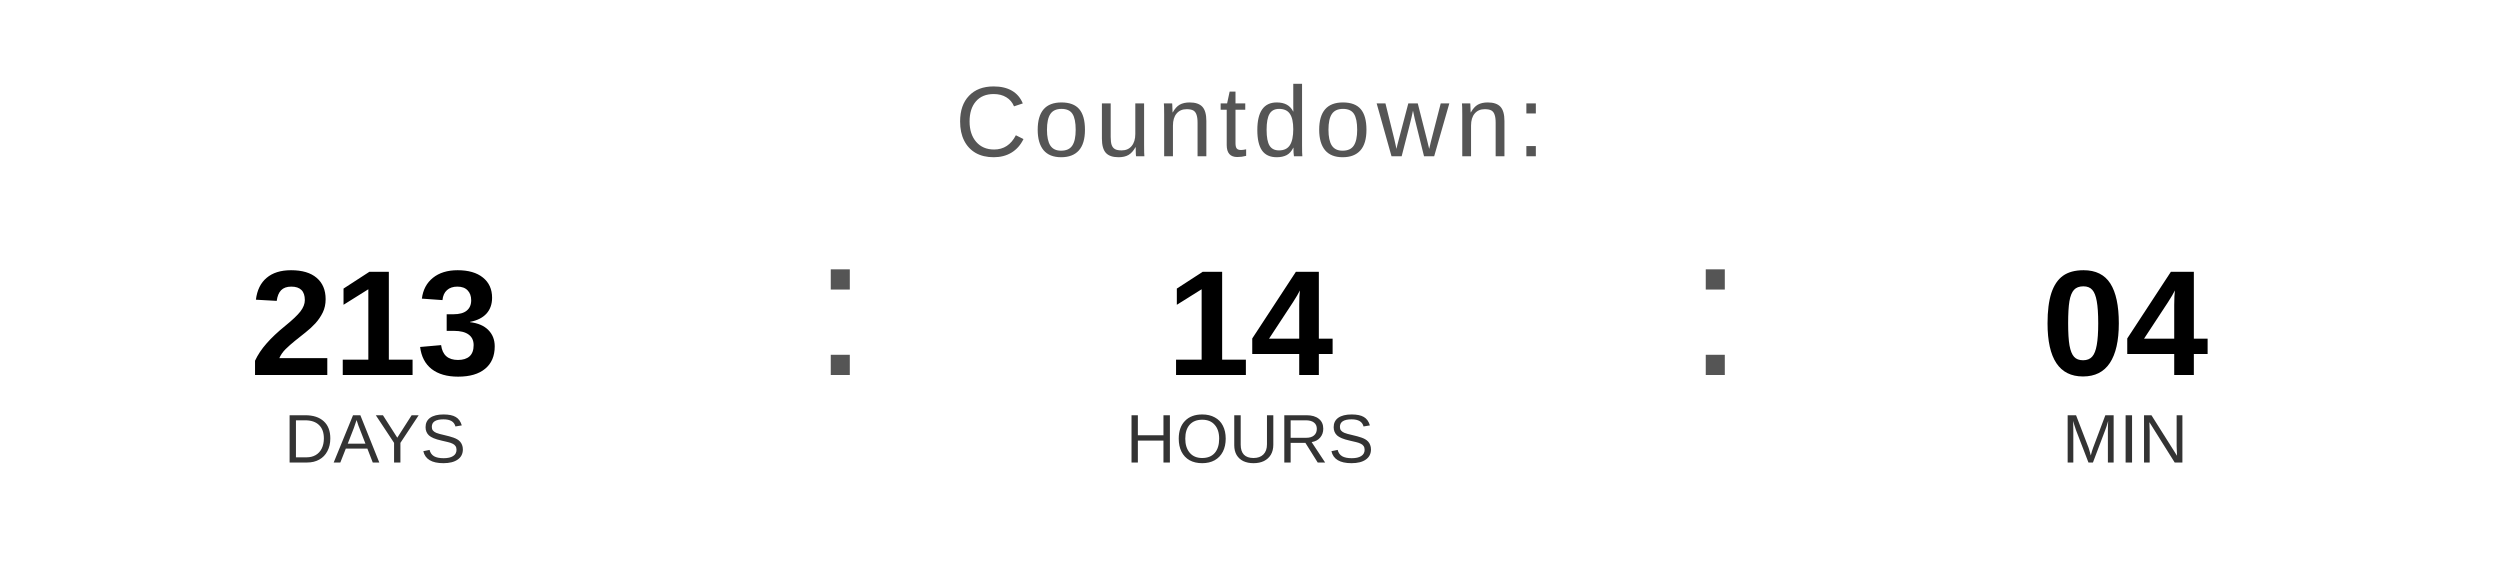
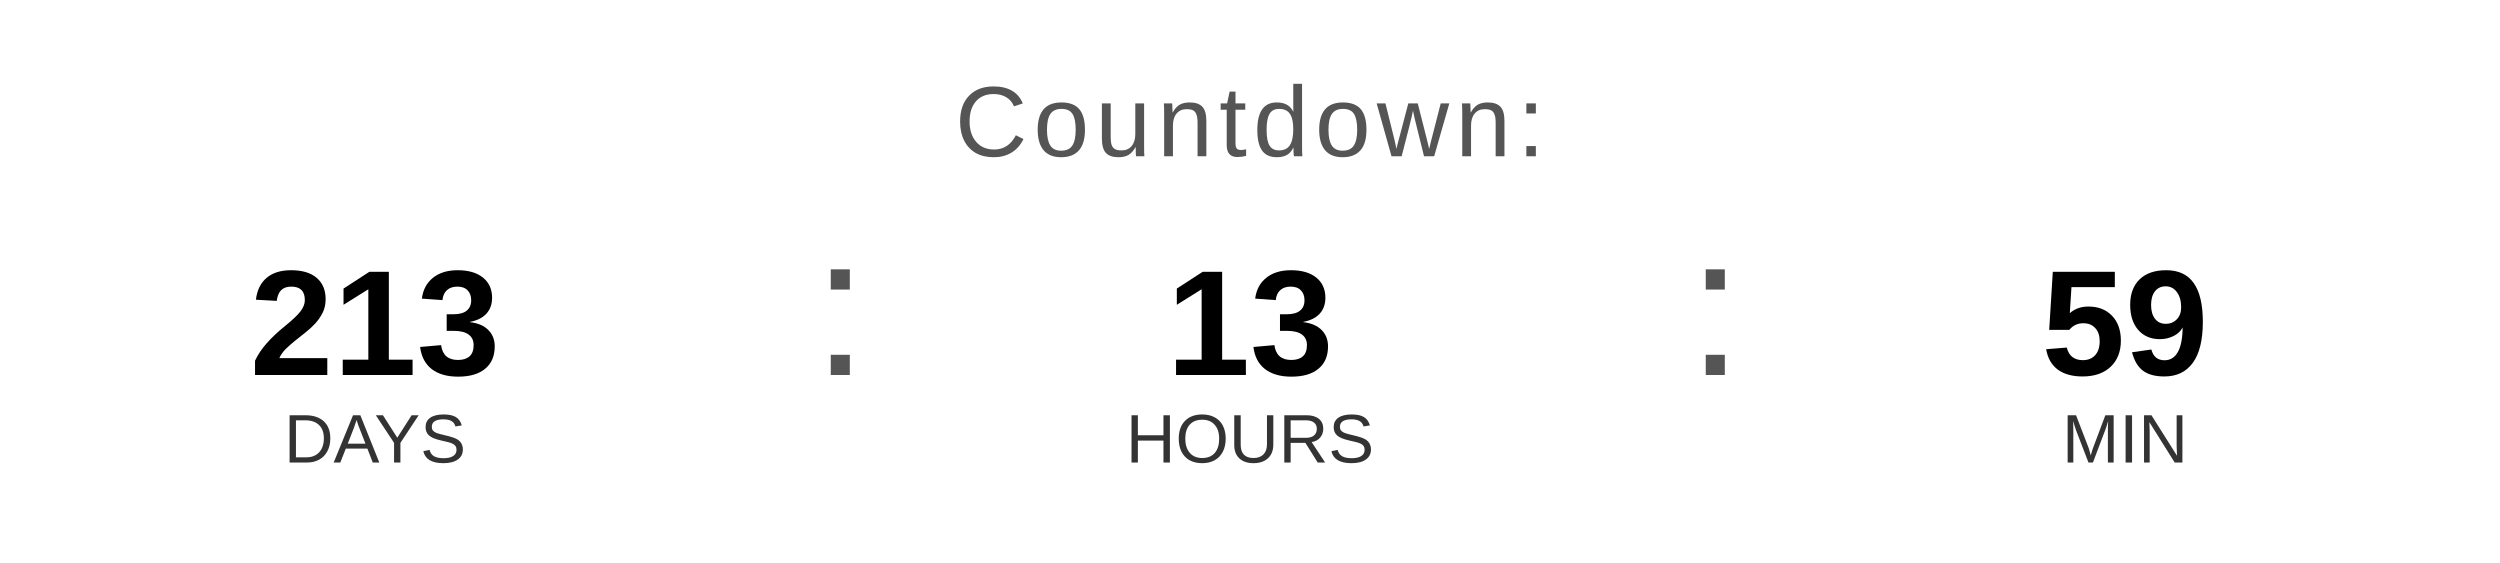
<svg xmlns="http://www.w3.org/2000/svg" width="400" height="90" viewBox="0 0 400 90">
  <text x="200" y="25" font-family="Arial, Helvetica, sans-serif" font-size="16" fill="#555555" text-anchor="middle" letter-spacing="1">
    Countdown:
  </text>
  <text x="60" y="60" font-family="Arial, Helvetica, sans-serif" font-size="24" font-weight="bold" fill="#000000" text-anchor="middle">213</text>
  <text x="60" y="74" font-family="Arial, Helvetica, sans-serif" font-size="11" fill="#333333" text-anchor="middle">DAYS</text>
  <text x="130" y="60" font-family="Arial, sans-serif" font-size="32" fill="#555555">:</text>
-   <text x="200" y="60" font-family="Arial, Helvetica, sans-serif" font-size="24" font-weight="bold" fill="#000000" text-anchor="middle">14</text>
+   <text x="200" y="60" font-family="Arial, Helvetica, sans-serif" font-size="24" font-weight="bold" fill="#000000" text-anchor="middle">13</text>
  <text x="200" y="74" font-family="Arial, Helvetica, sans-serif" font-size="11" fill="#333333" text-anchor="middle">HOURS</text>
  <text x="270" y="60" font-family="Arial, sans-serif" font-size="32" fill="#555555">:</text>
-   <text x="340" y="60" font-family="Arial, Helvetica, sans-serif" font-size="24" font-weight="bold" fill="#000000" text-anchor="middle">04</text>
+   <text x="340" y="60" font-family="Arial, Helvetica, sans-serif" font-size="24" font-weight="bold" fill="#000000" text-anchor="middle">59</text>
  <text x="340" y="74" font-family="Arial, Helvetica, sans-serif" font-size="11" fill="#333333" text-anchor="middle">MIN</text>
</svg>
